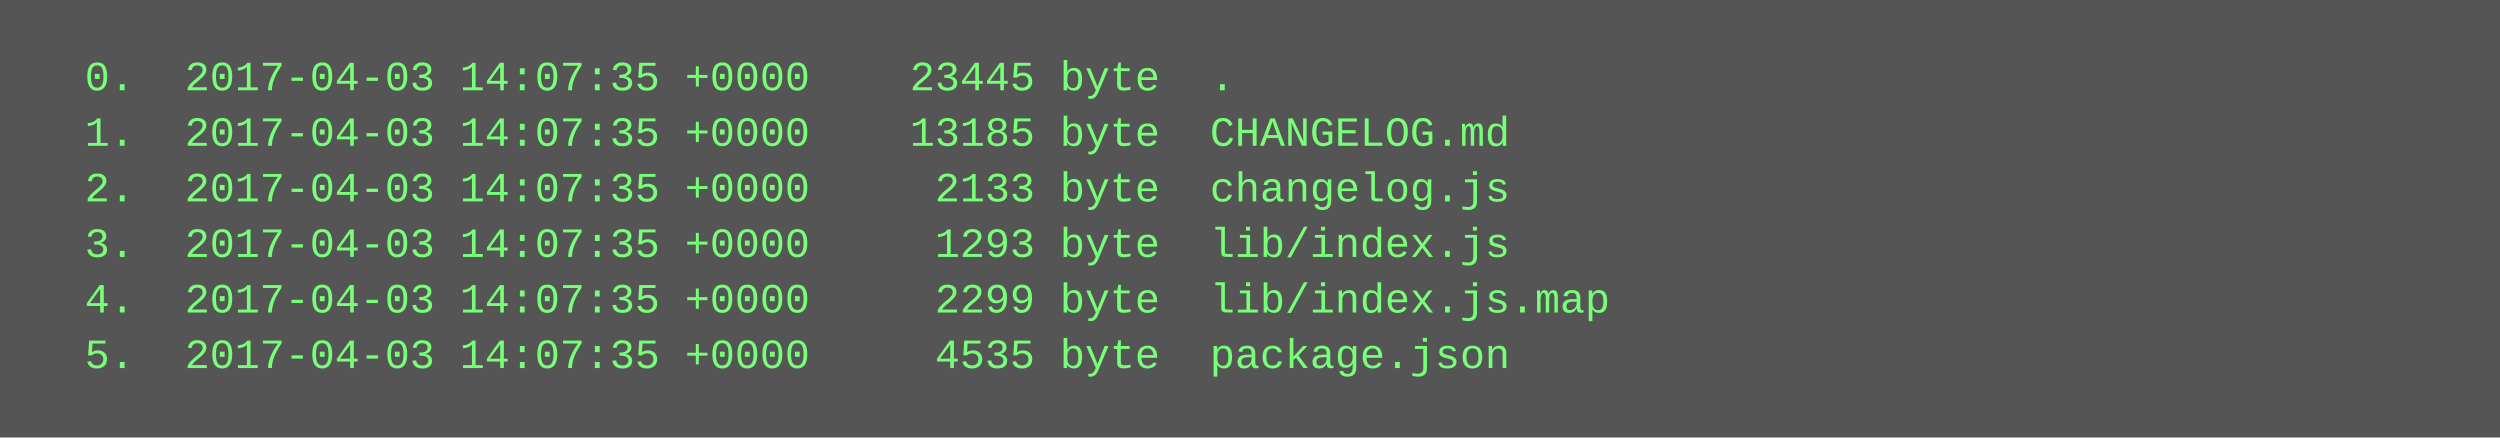
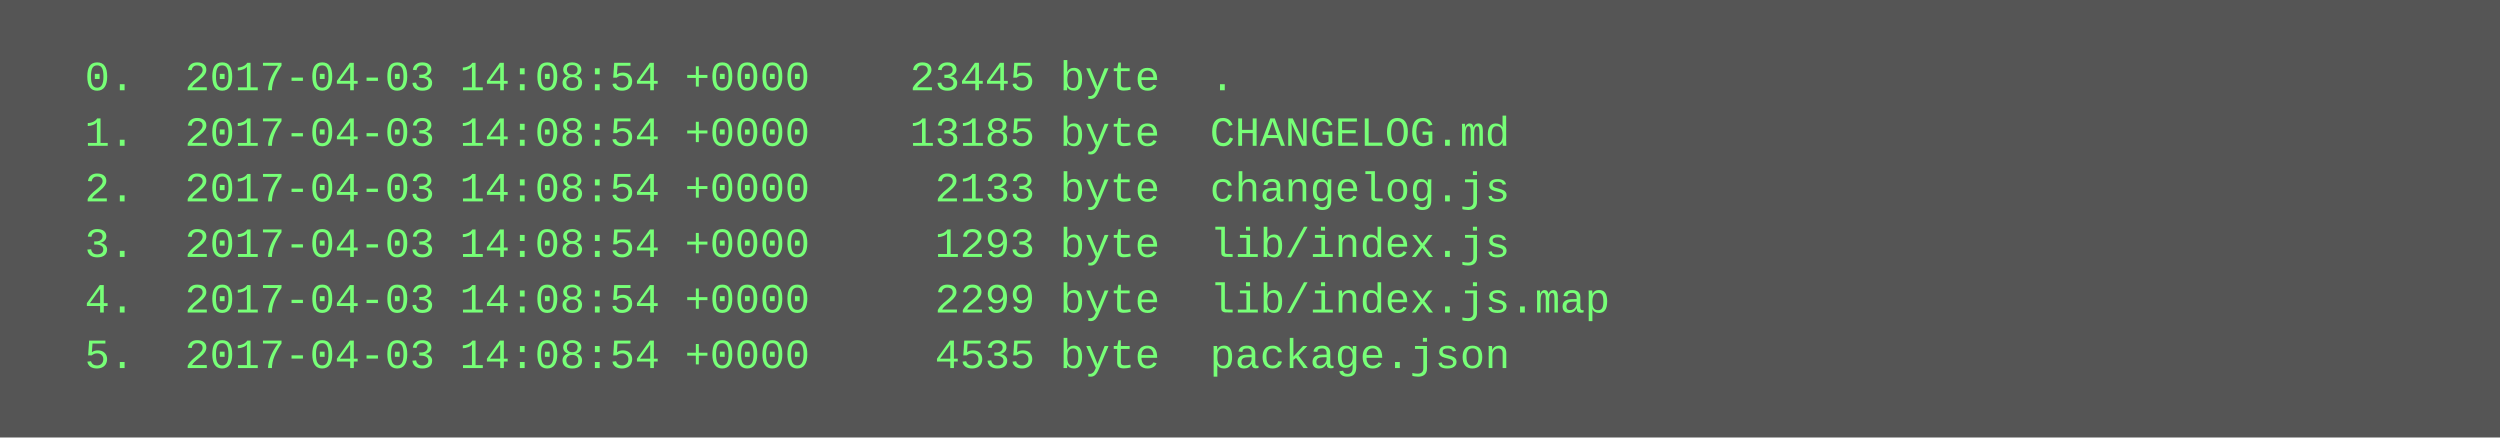
<svg xmlns="http://www.w3.org/2000/svg" height="126" width="720">
  <rect height="126" fill="#555" width="720" />
  <text fill="#7f7" font-family="Courier New" font-size="12" xml:space="preserve">
-     <tspan x="10" y="26">  0.  2017-04-03 14:07:35 +0000    23445 byte  .</tspan>
-     <tspan x="10" y="42">  1.  2017-04-03 14:07:35 +0000    13185 byte  CHANGELOG.md</tspan>
-     <tspan x="10" y="58">  2.  2017-04-03 14:07:35 +0000     2133 byte  changelog.js</tspan>
-     <tspan x="10" y="74">  3.  2017-04-03 14:07:35 +0000     1293 byte  lib/index.js</tspan>
-     <tspan x="10" y="90">  4.  2017-04-03 14:07:35 +0000     2299 byte  lib/index.js.map</tspan>
-     <tspan x="10" y="106">  5.  2017-04-03 14:07:35 +0000     4535 byte  package.json</tspan>
+     <tspan x="10" y="26">  0.  2017-04-03 14:08:54 +0000    23445 byte  .</tspan>
+     <tspan x="10" y="42">  1.  2017-04-03 14:08:54 +0000    13185 byte  CHANGELOG.md</tspan>
+     <tspan x="10" y="58">  2.  2017-04-03 14:08:54 +0000     2133 byte  changelog.js</tspan>
+     <tspan x="10" y="74">  3.  2017-04-03 14:08:54 +0000     1293 byte  lib/index.js</tspan>
+     <tspan x="10" y="90">  4.  2017-04-03 14:08:54 +0000     2299 byte  lib/index.js.map</tspan>
+     <tspan x="10" y="106">  5.  2017-04-03 14:08:54 +0000     4535 byte  package.json</tspan>
  </text>
</svg>
